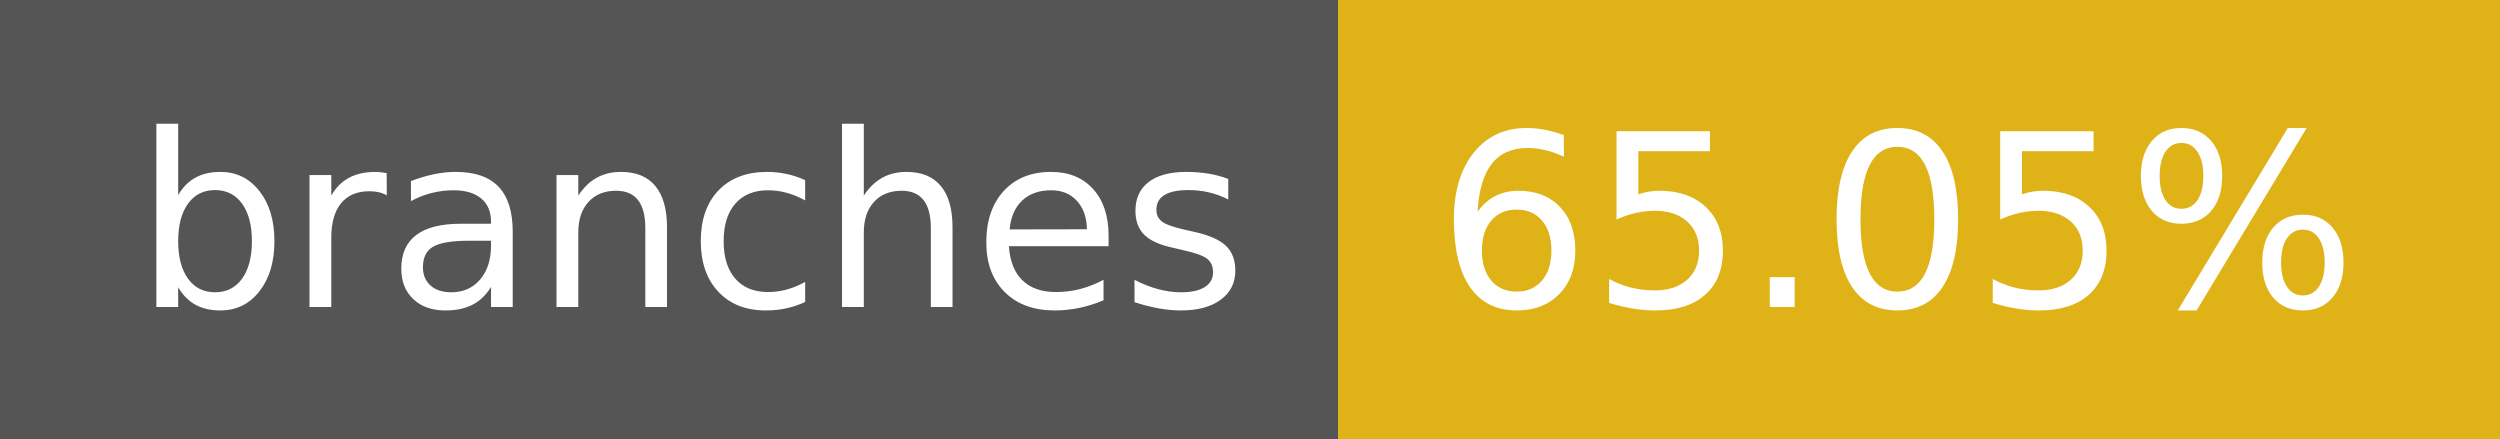
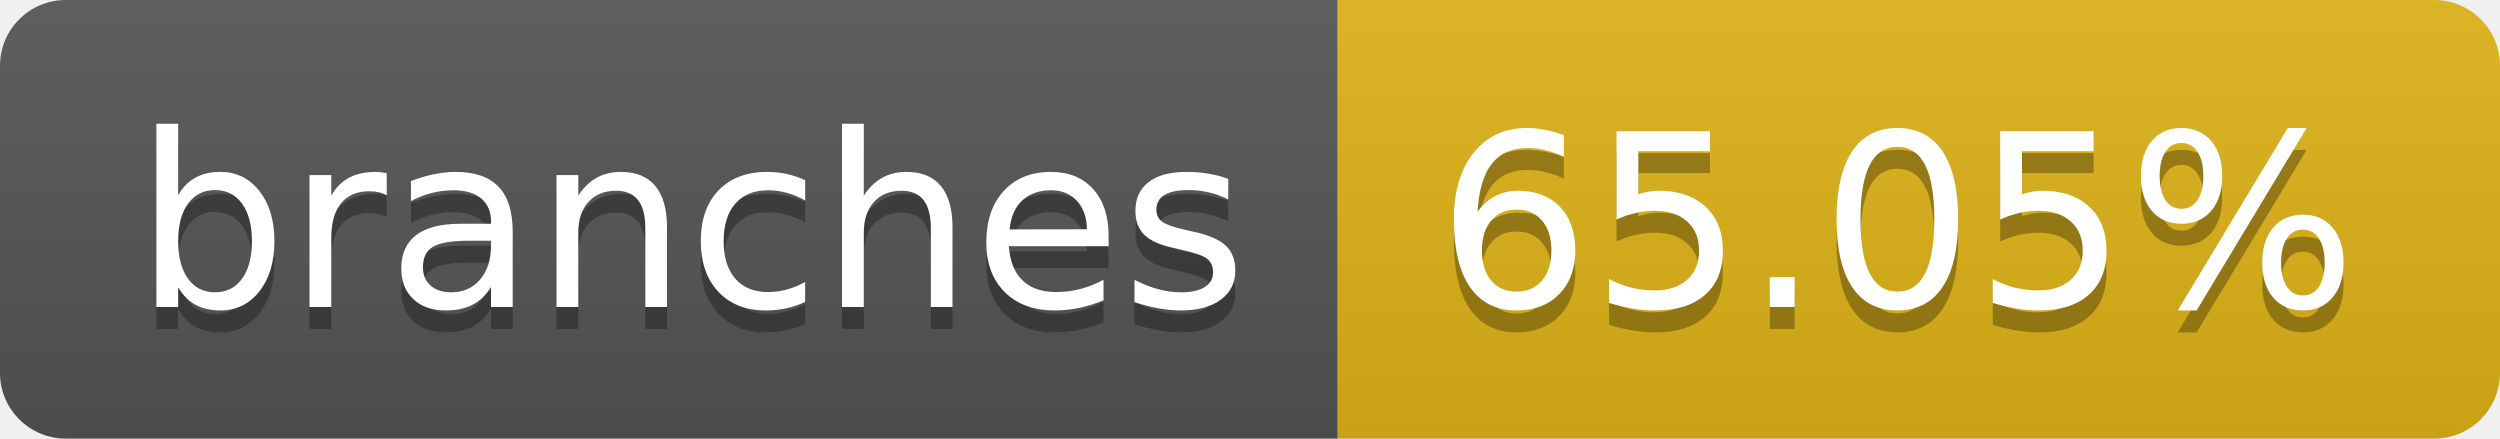
<svg xmlns="http://www.w3.org/2000/svg" width="114" height="20" role="img" aria-label="branches: 65.05%">
-   <g shape-rendering="crispEdges">
+   <linearGradient id="s" x2="0" y2="100%">
+     <stop offset="0" stop-color="#bbb" stop-opacity=".1" />
+     <stop offset="1" stop-opacity=".1" />
+   </linearGradient>
+   <clipPath id="r">
+     <rect width="114" height="20" rx="3" fill="#fff" />
+   </clipPath>
+   <g clip-path="url(#r)">
    <rect width="61" height="20" fill="#555" />
    <rect x="61" width="53" height="20" fill="#dfb317" />
+     <rect width="114" height="20" fill="url(#s)" />
  </g>
  <g fill="#fff" text-anchor="middle" font-family="Verdana,Geneva,DejaVu Sans,sans-serif" text-rendering="geometricPrecision" font-size="110">
+     <text aria-hidden="true" x="315" y="150" fill="#010101" fill-opacity=".3" transform="scale(.1)" textLength="510">branches</text>
    <text x="315" y="140" transform="scale(.1)" fill="#fff" textLength="510">branches</text>
+     <text aria-hidden="true" x="865" y="150" fill="#010101" fill-opacity=".3" transform="scale(.1)" textLength="430">65.05%</text>
    <text x="865" y="140" transform="scale(.1)" fill="#fff" textLength="430">65.05%</text>
  </g>
</svg>
